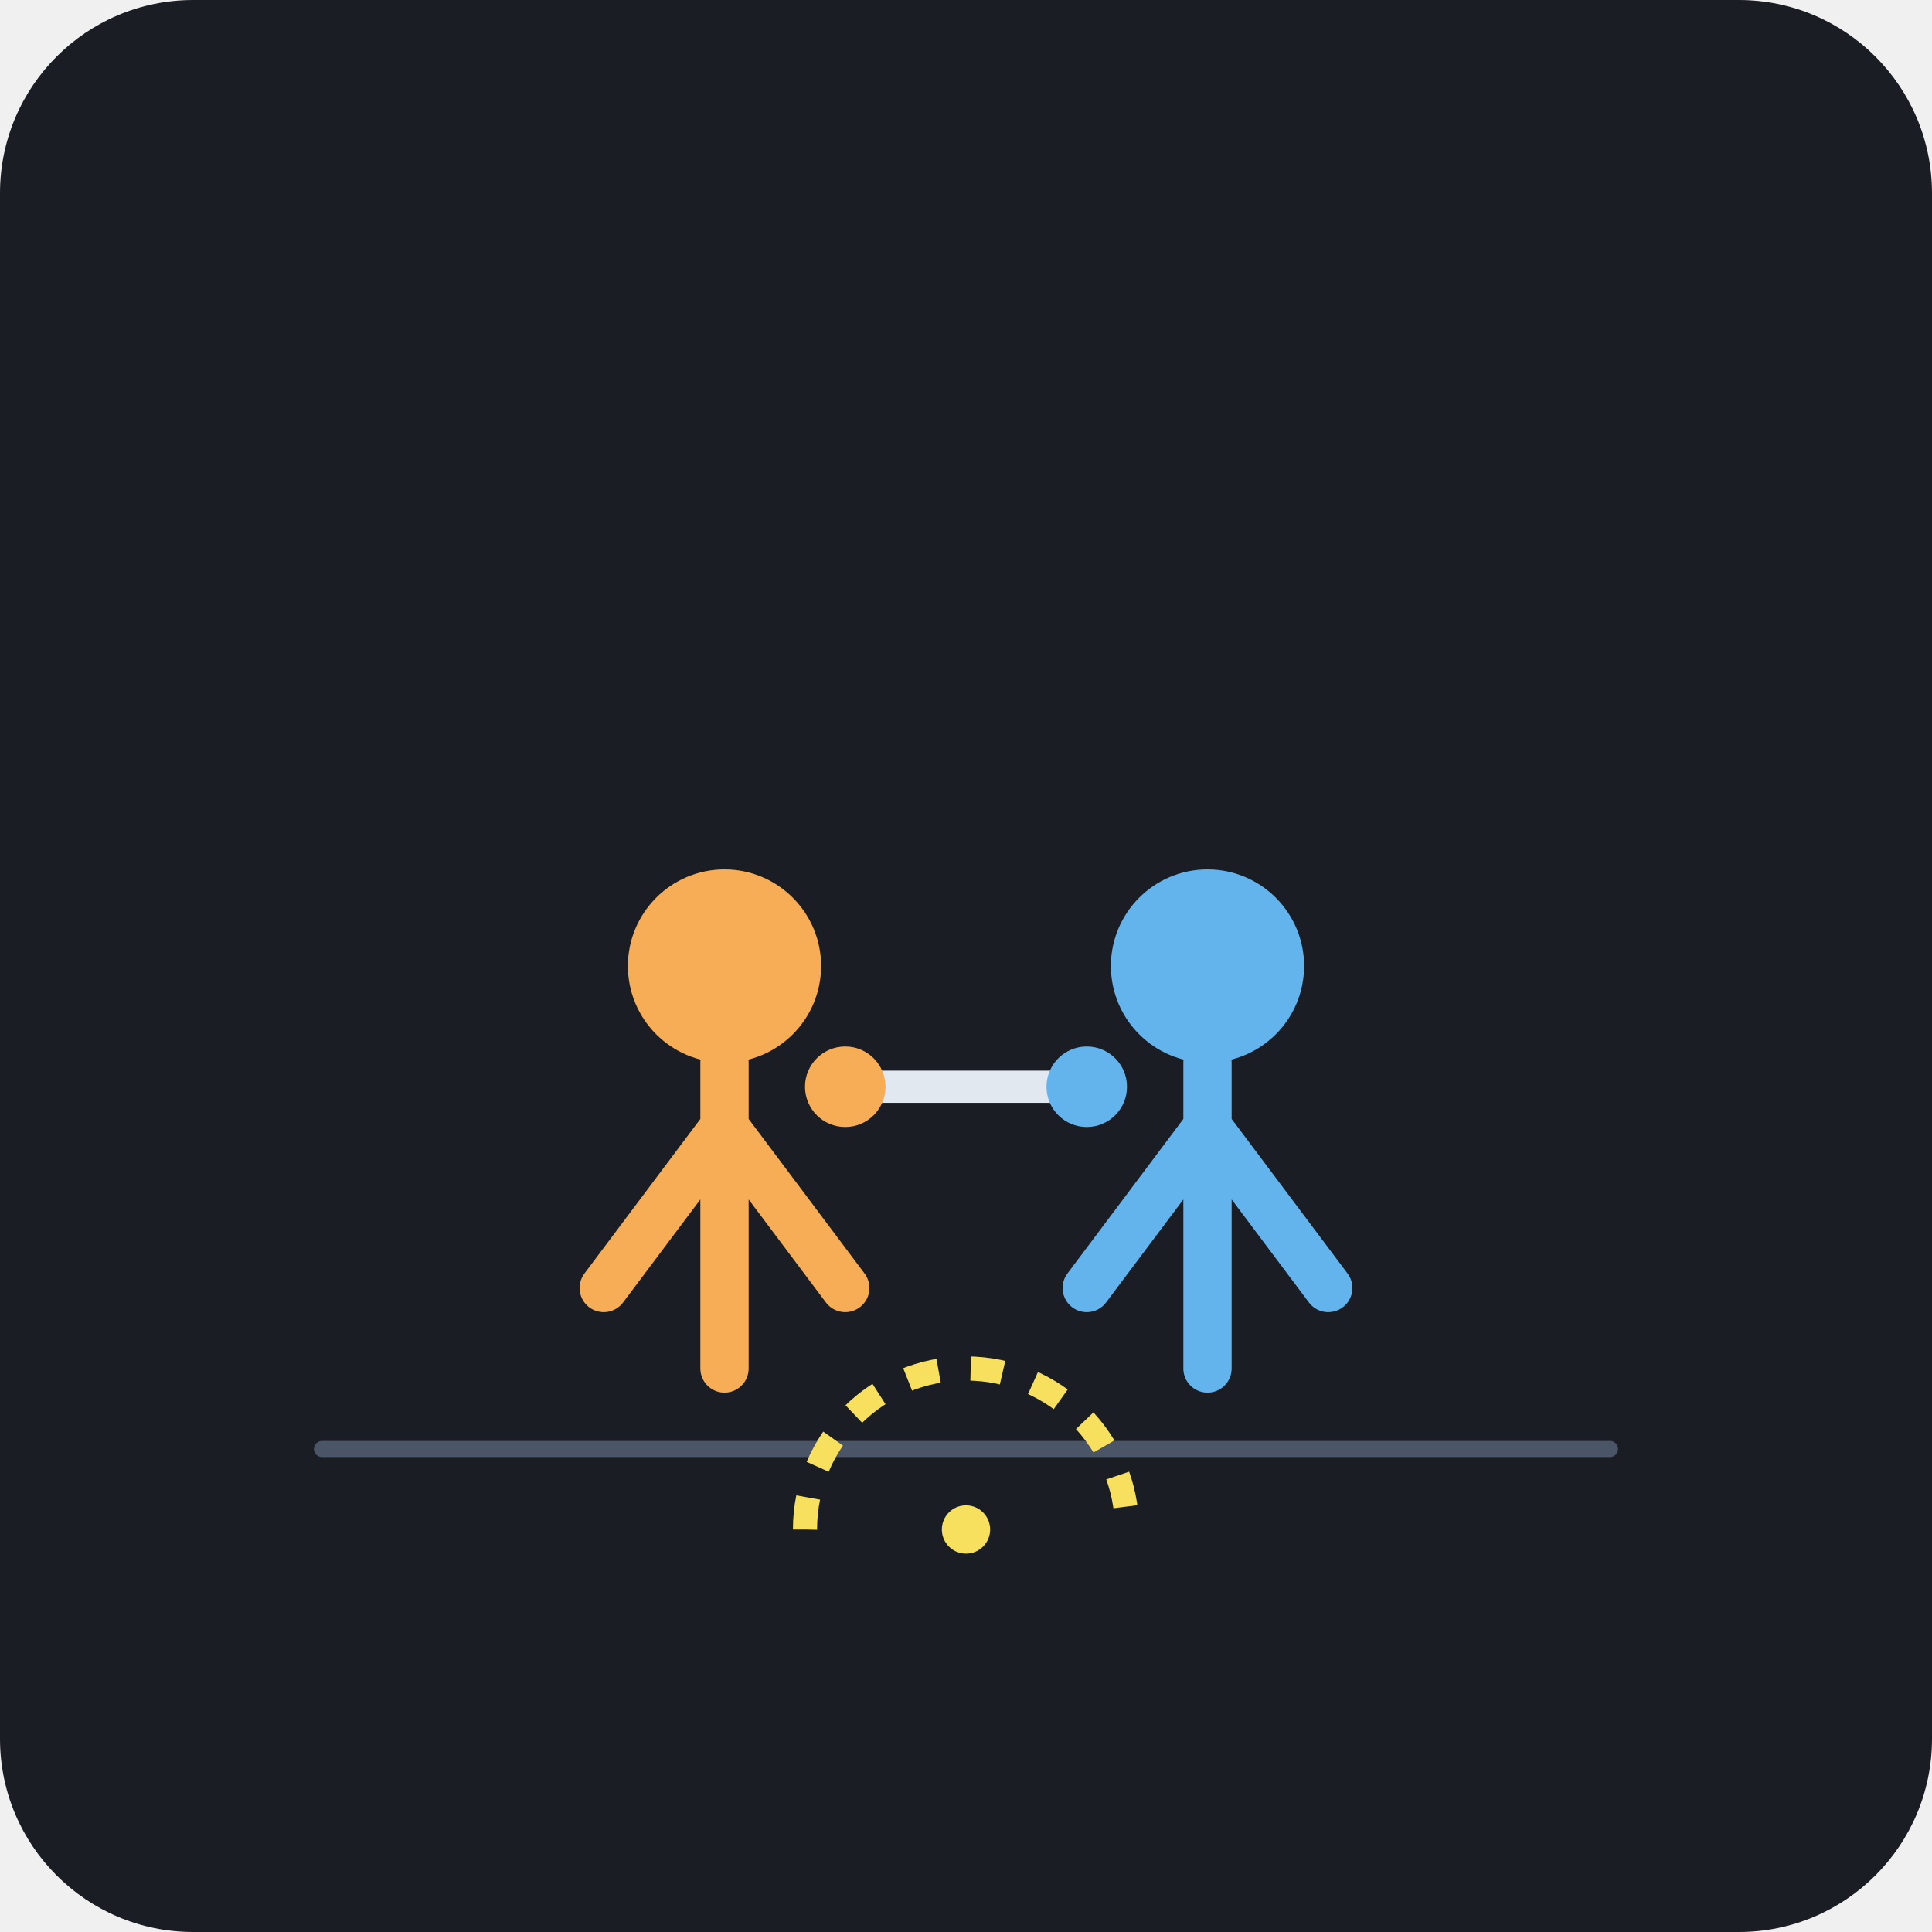
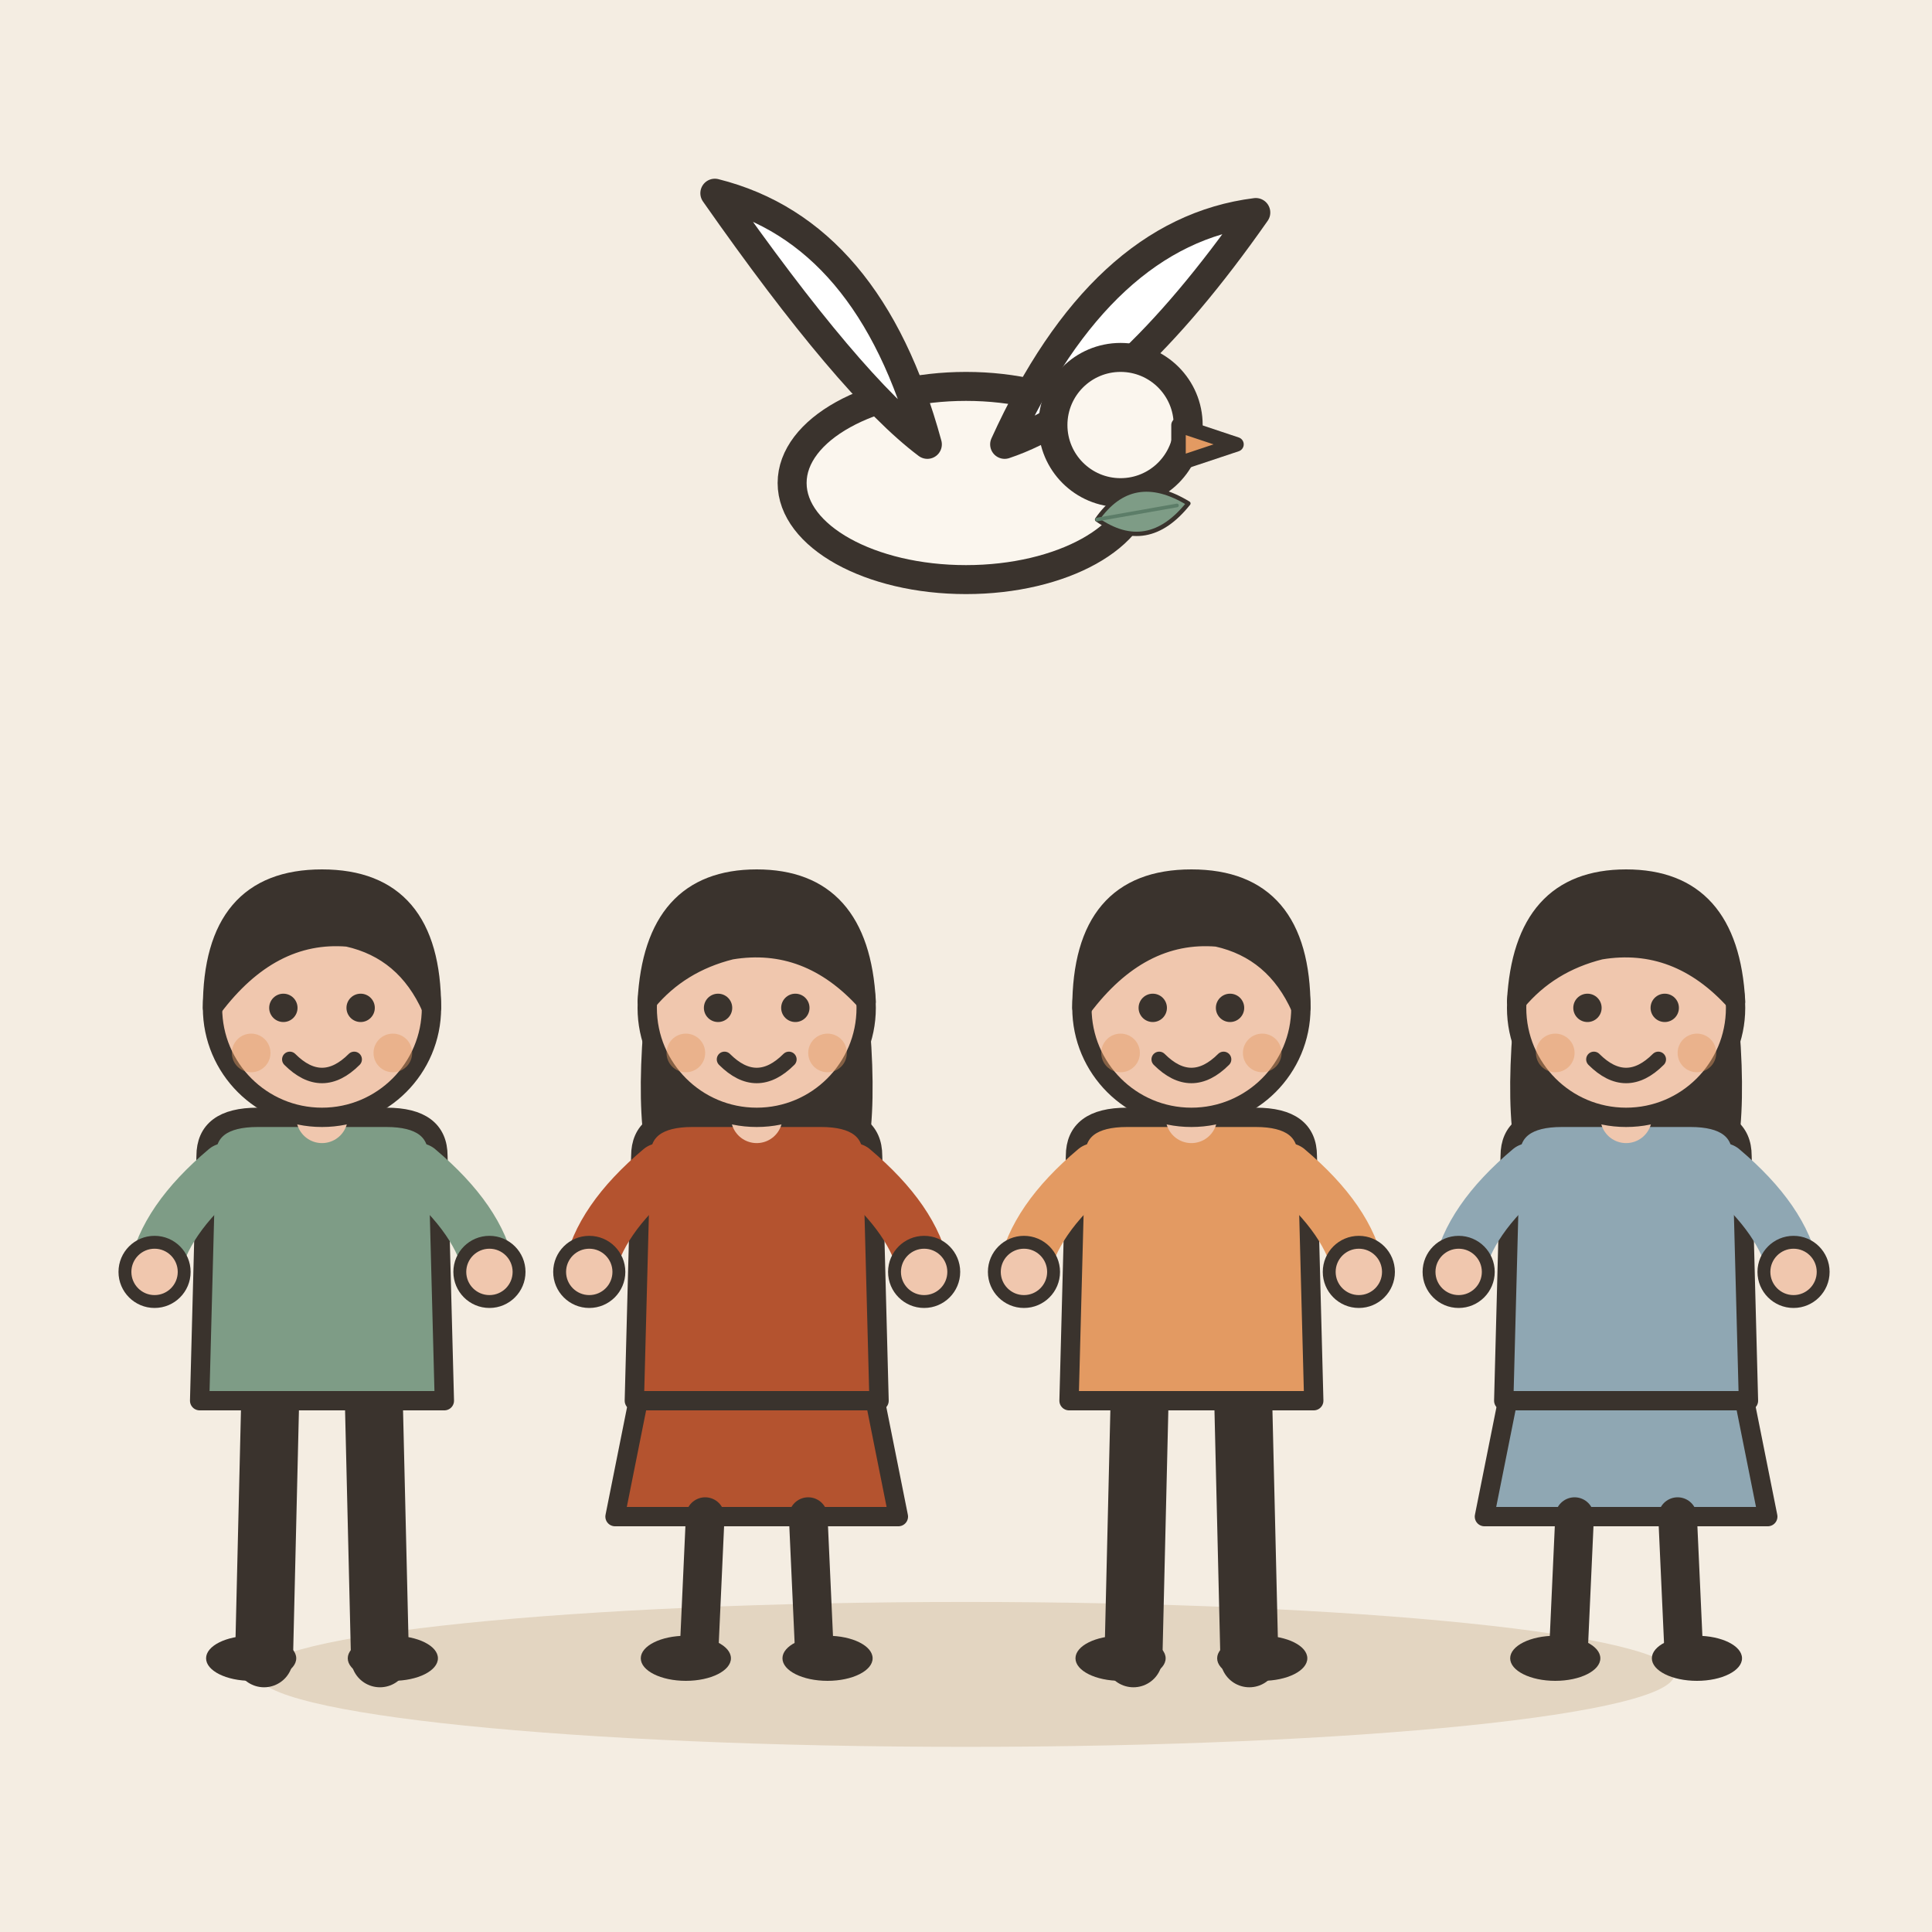
- <svg xmlns="http://www.w3.org/2000/svg" viewBox="0 0 240 240">
-   <rect width="240" height="240" rx="24" fill="#1A1D24" />
-   <path d="M40 180 L200 180" stroke="#4A5568" stroke-width="2" stroke-linecap="round" />
-   <g transform="translate(70, 100)">
-     <circle cx="20" cy="20" r="12" fill="#F6AD55" />
-     <path d="M20 32 L20 70 M20 40 L5 60 M20 40 L35 60" stroke="#F6AD55" stroke-width="6" stroke-linecap="round" />
+ <svg xmlns="http://www.w3.org/2000/svg" viewBox="0 0 240 240" data-style="editorial">
+   <rect width="240" height="240" fill="#F4EDE2" />
+   <ellipse cx="120" cy="208" rx="88" ry="9" fill="#E3D5C1" />
+   <g transform="translate(120 60) scale(0.6 0.6)">
+     <g transform="translate(0 0) scale(2 2)">
+       <ellipse cx="0" cy="0" rx="18" ry="10" fill="#FBF6EE" stroke="#3A332D" stroke-width="3" stroke-linecap="round" stroke-linejoin="round" />
+       <path d="M-4 -4Q-10 -26 -26 -30Q-12 -10 -4 -4Z" fill="#FFFFFF" stroke="#3A332D" stroke-width="3" stroke-linecap="round" stroke-linejoin="round" />
+       <path d="M4 -4Q14 -26 30 -28Q16 -8 4 -4Z" fill="#FFFFFF" stroke="#3A332D" stroke-width="3" stroke-linecap="round" stroke-linejoin="round" />
+       <circle cx="16" cy="-6" r="7" fill="#FBF6EE" stroke="#3A332D" stroke-width="3" stroke-linecap="round" stroke-linejoin="round" />
+       <path d="M22 -6L28 -4L22 -2Z" fill="#E39A62" stroke="#3A332D" stroke-width="1.5" stroke-linecap="round" stroke-linejoin="round" />
+     </g>
+     <g transform="translate(36 6) rotate(80) scale(0.3 0.3)">
+       <path d="M0 30Q-30 0 0 -34Q30 0 0 30Z" fill="#7E9C86" stroke="#3A332D" stroke-width="3" stroke-linecap="round" stroke-linejoin="round" />
+       <path d="M0 30L0 -26" stroke="#5C7D68" stroke-width="2.5" stroke-linecap="round" fill="none" />
+     </g>
  </g>
-   <g transform="translate(130, 100)">
-     <circle cx="20" cy="20" r="12" fill="#63B3ED" />
-     <path d="M20 32 L20 70 M20 40 L5 60 M20 40 L35 60" stroke="#63B3ED" stroke-width="6" stroke-linecap="round" />
+   <g transform="translate(40 206) scale(0.8 0.8)">
+     <path d="M-8 -42L-9 0" stroke="#3A332D" stroke-width="9" stroke-linecap="round" fill="none" />
+     <path d="M8 -42L9 0" stroke="#3A332D" stroke-width="9" stroke-linecap="round" fill="none" />
+     <ellipse cx="-11" cy="0" rx="7" ry="3.5" fill="#3A332D" />
+     <ellipse cx="11" cy="0" rx="7" ry="3.5" fill="#3A332D" />
+     <path d="M-18 -78Q-18 -84 -10 -84L10 -84Q18 -84 18 -78L19 -40L-19 -40Z" fill="#7E9C86" stroke="#3A332D" stroke-width="3" stroke-linecap="round" stroke-linejoin="round" />
+     <path d="M-15 -76Q-24.5 -68 -26 -60" fill="none" stroke="#7E9C86" stroke-width="8" stroke-linecap="round" stroke-linejoin="round" />
+     <circle cx="-26" cy="-60" r="4.6" fill="#F0C7AE" stroke="#3A332D" stroke-linecap="round" stroke-linejoin="round" stroke-width="2" />
+     <path d="M15 -76Q24.5 -68 26 -60" fill="none" stroke="#7E9C86" stroke-width="8" stroke-linecap="round" stroke-linejoin="round" />
+     <circle cx="26" cy="-60" r="4.6" fill="#F0C7AE" stroke="#3A332D" stroke-linecap="round" stroke-linejoin="round" stroke-width="2" />
+     <path d="M0 -84L0 -88" stroke="#F0C7AE" stroke-width="8" stroke-linecap="round" fill="none" />
+     <circle cx="0" cy="-101" r="17" fill="#F0C7AE" stroke="#3A332D" stroke-width="3" stroke-linecap="round" stroke-linejoin="round" />
+     <path d="M-17 -101Q-17 -121 0 -121Q17 -121 17 -101Q13 -110 4 -112Q-8 -113 -17 -101Z" fill="#3A332D" stroke="#3A332D" stroke-width="3" stroke-linecap="round" stroke-linejoin="round" />
+     <circle cx="-6" cy="-101" r="2.2" fill="#3A332D" />
+     <circle cx="6" cy="-101" r="2.2" fill="#3A332D" />
+     <path d="M-5 -93Q0 -88 5 -93" fill="none" stroke="#3A332D" stroke-width="2.4" stroke-linecap="round" stroke-linejoin="round" />
+     <circle cx="-11" cy="-94" r="3" fill="#E39A62" opacity="0.45" />
+     <circle cx="11" cy="-94" r="3" fill="#E39A62" opacity="0.45" />
  </g>
-   <g transform="translate(105, 135)">
-     <path d="M0 0 L30 0" stroke="#E2E8F0" stroke-width="4" stroke-linecap="round" />
-     <circle cx="0" cy="0" r="5" fill="#F6AD55" />
-     <circle cx="30" cy="0" r="5" fill="#63B3ED" />
+   <g transform="translate(94 206) scale(0.8 0.8)">
+     <path d="M-18 -42L-22 -22L22 -22L18 -42Z" fill="#B4532F" stroke="#3A332D" stroke-width="3" stroke-linecap="round" stroke-linejoin="round" />
+     <path d="M-8 -22L-9 0" stroke="#3A332D" stroke-width="6" stroke-linecap="round" fill="none" />
+     <path d="M8 -22L9 0" stroke="#3A332D" stroke-width="6" stroke-linecap="round" fill="none" />
+     <ellipse cx="-11" cy="0" rx="7" ry="3.5" fill="#3A332D" />
+     <ellipse cx="11" cy="0" rx="7" ry="3.5" fill="#3A332D" />
+     <path d="M-17 -104Q-20 -78 -14 -70L-6 -78L6 -78L14 -70Q20 -78 17 -104Z" fill="#3A332D" />
+     <path d="M-18 -78Q-18 -84 -10 -84L10 -84Q18 -84 18 -78L19 -40L-19 -40Z" fill="#B4532F" stroke="#3A332D" stroke-width="3" stroke-linecap="round" stroke-linejoin="round" />
+     <path d="M-15 -76Q-24.5 -68 -26 -60" fill="none" stroke="#B4532F" stroke-width="8" stroke-linecap="round" stroke-linejoin="round" />
+     <circle cx="-26" cy="-60" r="4.6" fill="#F0C7AE" stroke="#3A332D" stroke-linecap="round" stroke-linejoin="round" stroke-width="2" />
+     <path d="M15 -76Q24.5 -68 26 -60" fill="none" stroke="#B4532F" stroke-width="8" stroke-linecap="round" stroke-linejoin="round" />
+     <circle cx="26" cy="-60" r="4.6" fill="#F0C7AE" stroke="#3A332D" stroke-linecap="round" stroke-linejoin="round" stroke-width="2" />
+     <path d="M0 -84L0 -88" stroke="#F0C7AE" stroke-width="8" stroke-linecap="round" fill="none" />
+     <circle cx="0" cy="-101" r="17" fill="#F0C7AE" stroke="#3A332D" stroke-width="3" stroke-linecap="round" stroke-linejoin="round" />
+     <path d="M-17 -102Q-16 -121 0 -121Q16 -121 17 -102Q8 -112 -4 -110Q-12 -108 -17 -102Z" fill="#3A332D" stroke="#3A332D" stroke-width="3" stroke-linecap="round" stroke-linejoin="round" />
+     <circle cx="-6" cy="-101" r="2.2" fill="#3A332D" />
+     <circle cx="6" cy="-101" r="2.2" fill="#3A332D" />
+     <path d="M-5 -93Q0 -88 5 -93" fill="none" stroke="#3A332D" stroke-width="2.4" stroke-linecap="round" stroke-linejoin="round" />
+     <circle cx="-11" cy="-94" r="3" fill="#E39A62" opacity="0.45" />
+     <circle cx="11" cy="-94" r="3" fill="#E39A62" opacity="0.45" />
  </g>
-   <path d="M100 190 A20 20 0 0 1 140 190" fill="none" stroke="#F6E05E" stroke-width="3" stroke-dasharray="4 4" />
-   <circle cx="120" cy="190" r="3" fill="#F6E05E" />
+   <g transform="translate(148 206) scale(0.8 0.8)">
+     <path d="M-8 -42L-9 0" stroke="#3A332D" stroke-width="9" stroke-linecap="round" fill="none" />
+     <path d="M8 -42L9 0" stroke="#3A332D" stroke-width="9" stroke-linecap="round" fill="none" />
+     <ellipse cx="-11" cy="0" rx="7" ry="3.5" fill="#3A332D" />
+     <ellipse cx="11" cy="0" rx="7" ry="3.5" fill="#3A332D" />
+     <path d="M-18 -78Q-18 -84 -10 -84L10 -84Q18 -84 18 -78L19 -40L-19 -40Z" fill="#E39A62" stroke="#3A332D" stroke-width="3" stroke-linecap="round" stroke-linejoin="round" />
+     <path d="M-15 -76Q-24.5 -68 -26 -60" fill="none" stroke="#E39A62" stroke-width="8" stroke-linecap="round" stroke-linejoin="round" />
+     <circle cx="-26" cy="-60" r="4.6" fill="#F0C7AE" stroke="#3A332D" stroke-linecap="round" stroke-linejoin="round" stroke-width="2" />
+     <path d="M15 -76Q24.5 -68 26 -60" fill="none" stroke="#E39A62" stroke-width="8" stroke-linecap="round" stroke-linejoin="round" />
+     <circle cx="26" cy="-60" r="4.6" fill="#F0C7AE" stroke="#3A332D" stroke-linecap="round" stroke-linejoin="round" stroke-width="2" />
+     <path d="M0 -84L0 -88" stroke="#F0C7AE" stroke-width="8" stroke-linecap="round" fill="none" />
+     <circle cx="0" cy="-101" r="17" fill="#F0C7AE" stroke="#3A332D" stroke-width="3" stroke-linecap="round" stroke-linejoin="round" />
+     <path d="M-17 -101Q-17 -121 0 -121Q17 -121 17 -101Q13 -110 4 -112Q-8 -113 -17 -101Z" fill="#3A332D" stroke="#3A332D" stroke-width="3" stroke-linecap="round" stroke-linejoin="round" />
+     <circle cx="-6" cy="-101" r="2.2" fill="#3A332D" />
+     <circle cx="6" cy="-101" r="2.2" fill="#3A332D" />
+     <path d="M-5 -93Q0 -88 5 -93" fill="none" stroke="#3A332D" stroke-width="2.4" stroke-linecap="round" stroke-linejoin="round" />
+     <circle cx="-11" cy="-94" r="3" fill="#E39A62" opacity="0.45" />
+     <circle cx="11" cy="-94" r="3" fill="#E39A62" opacity="0.45" />
+   </g>
+   <g transform="translate(202 206) scale(0.8 0.8)">
+     <path d="M-18 -42L-22 -22L22 -22L18 -42Z" fill="#8FA7B3" stroke="#3A332D" stroke-width="3" stroke-linecap="round" stroke-linejoin="round" />
+     <path d="M-8 -22L-9 0" stroke="#3A332D" stroke-width="6" stroke-linecap="round" fill="none" />
+     <path d="M8 -22L9 0" stroke="#3A332D" stroke-width="6" stroke-linecap="round" fill="none" />
+     <ellipse cx="-11" cy="0" rx="7" ry="3.5" fill="#3A332D" />
+     <ellipse cx="11" cy="0" rx="7" ry="3.5" fill="#3A332D" />
+     <path d="M-17 -104Q-20 -78 -14 -70L-6 -78L6 -78L14 -70Q20 -78 17 -104Z" fill="#3A332D" />
+     <path d="M-18 -78Q-18 -84 -10 -84L10 -84Q18 -84 18 -78L19 -40L-19 -40Z" fill="#8FA7B3" stroke="#3A332D" stroke-width="3" stroke-linecap="round" stroke-linejoin="round" />
+     <path d="M-15 -76Q-24.5 -68 -26 -60" fill="none" stroke="#8FA7B3" stroke-width="8" stroke-linecap="round" stroke-linejoin="round" />
+     <circle cx="-26" cy="-60" r="4.6" fill="#F0C7AE" stroke="#3A332D" stroke-linecap="round" stroke-linejoin="round" stroke-width="2" />
+     <path d="M15 -76Q24.5 -68 26 -60" fill="none" stroke="#8FA7B3" stroke-width="8" stroke-linecap="round" stroke-linejoin="round" />
+     <circle cx="26" cy="-60" r="4.6" fill="#F0C7AE" stroke="#3A332D" stroke-linecap="round" stroke-linejoin="round" stroke-width="2" />
+     <path d="M0 -84L0 -88" stroke="#F0C7AE" stroke-width="8" stroke-linecap="round" fill="none" />
+     <circle cx="0" cy="-101" r="17" fill="#F0C7AE" stroke="#3A332D" stroke-width="3" stroke-linecap="round" stroke-linejoin="round" />
+     <path d="M-17 -102Q-16 -121 0 -121Q16 -121 17 -102Q8 -112 -4 -110Q-12 -108 -17 -102Z" fill="#3A332D" stroke="#3A332D" stroke-width="3" stroke-linecap="round" stroke-linejoin="round" />
+     <circle cx="-6" cy="-101" r="2.2" fill="#3A332D" />
+     <circle cx="6" cy="-101" r="2.2" fill="#3A332D" />
+     <path d="M-5 -93Q0 -88 5 -93" fill="none" stroke="#3A332D" stroke-width="2.4" stroke-linecap="round" stroke-linejoin="round" />
+     <circle cx="-11" cy="-94" r="3" fill="#E39A62" opacity="0.45" />
+     <circle cx="11" cy="-94" r="3" fill="#E39A62" opacity="0.45" />
+   </g>
</svg>
